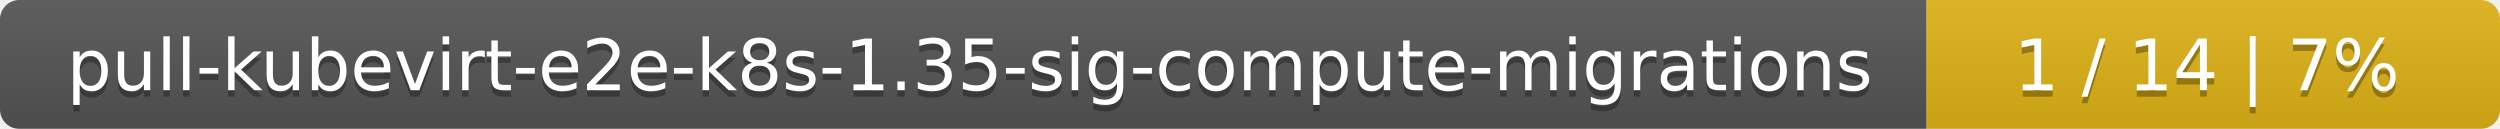
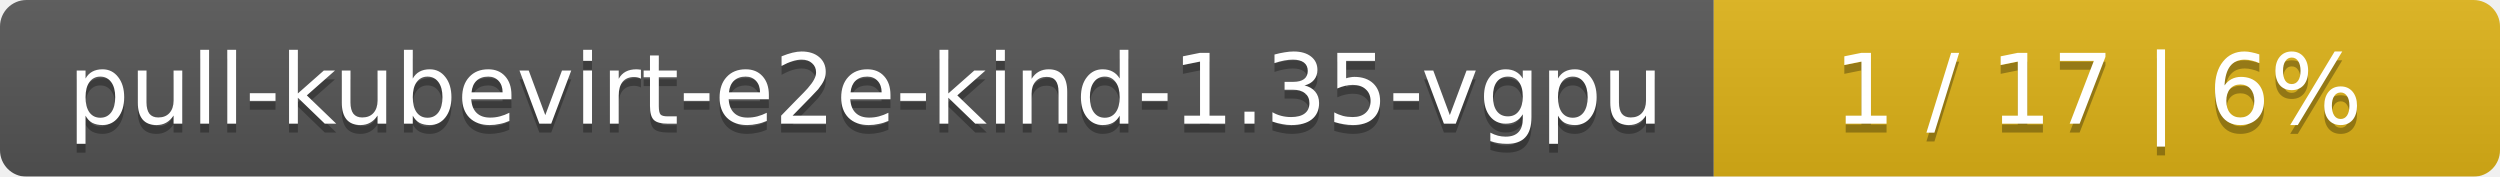
- <svg xmlns="http://www.w3.org/2000/svg" width="388" height="20">
+ <svg xmlns="http://www.w3.org/2000/svg" width="283" height="20">
  <linearGradient id="smooth" x2="0" y2="100%">
    <stop offset="0" stop-color="#bbb" stop-opacity=".1" />
    <stop offset="1" stop-opacity=".1" />
  </linearGradient>
  <mask id="round">
-     <rect width="388" height="20" rx="3" fill="#fff" />
+     <rect width="283" height="20" rx="3" fill="#fff" />
  </mask>
  <g mask="url(#round)">
-     <rect width="299" height="20" fill="#555" />
-     <rect x="299" width="89" height="20" fill="#dfb317" />
-     <rect width="388" height="20" fill="url(#smooth)" />
+     <rect width="194" height="20" fill="#555" />
+     <rect x="194" width="89" height="20" fill="#dfb317" />
+     <rect width="283" height="20" fill="url(#smooth)" />
  </g>
  <g fill="#fff" text-anchor="middle" font-family="DejaVu Sans,Verdana,Geneva,sans-serif" font-size="11">
-     <text x="150.5" y="15" fill="#010101" fill-opacity=".3">pull-kubevirt-e2e-k8s-1.35-sig-compute-migrations</text>
-     <text x="150.5" y="14">pull-kubevirt-e2e-k8s-1.35-sig-compute-migrations</text>
-     <text x="342.5" y="15" fill="#010101" fill-opacity=".3">1 / 14    |    7%</text>
-     <text x="342.5" y="14">1 / 14    |    7%</text>
+     <text x="98" y="15" fill="#010101" fill-opacity=".3">pull-kubevirt-e2e-kind-1.35-vgpu</text>
+     <text x="98" y="14">pull-kubevirt-e2e-kind-1.35-vgpu</text>
+     <text x="237.5" y="15" fill="#010101" fill-opacity=".3">1 / 17    |    6%</text>
+     <text x="237.5" y="14">1 / 17    |    6%</text>
  </g>
</svg>
